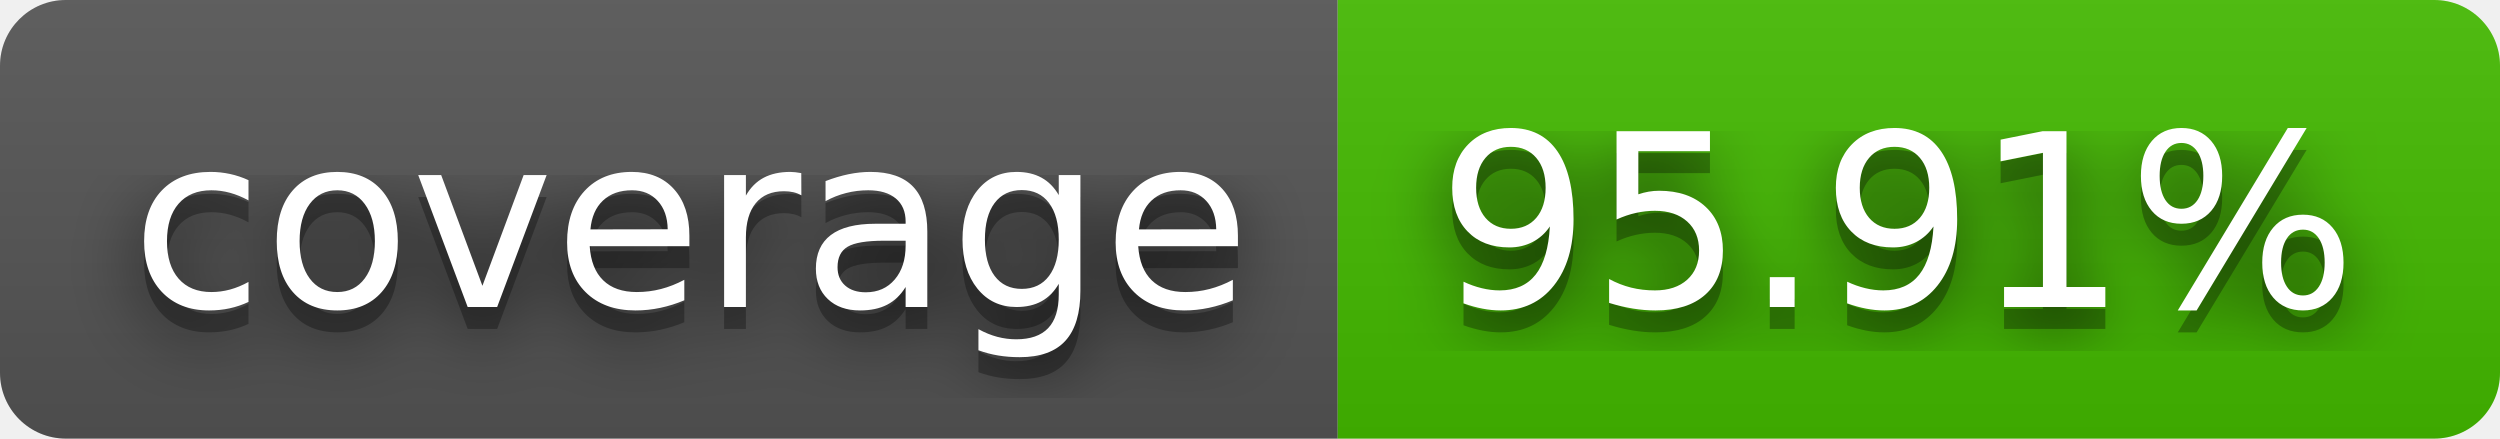
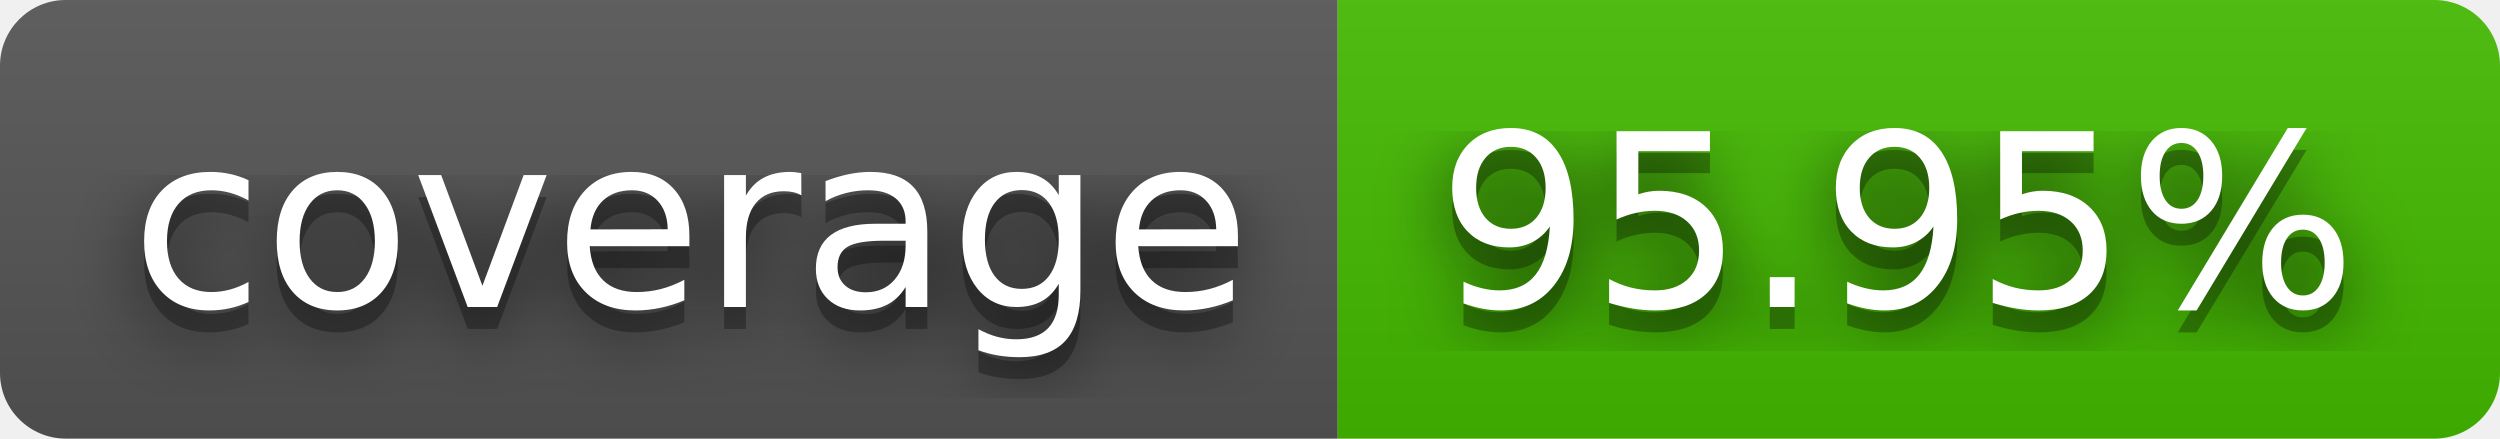
- <svg xmlns="http://www.w3.org/2000/svg" width="114" height="20" role="img" aria-label="coverage: 95.91%">
+ <svg xmlns="http://www.w3.org/2000/svg" width="114" height="20" role="img" aria-label="coverage: 95.95%">
  <filter id="blur">
    <feGaussianBlur stdDeviation="16" />
  </filter>
  <linearGradient id="s" x2="0" y2="100%">
    <stop offset="0" stop-color="#bbb" stop-opacity=".1" />
    <stop offset="1" stop-opacity=".1" />
  </linearGradient>
  <clipPath id="r">
    <rect width="114" height="20" rx="3" />
  </clipPath>
  <g clip-path="url(#r)">
    <rect width="61" height="20" fill="#555" />
    <rect x="61" width="53" height="20" fill="#4b0" />
    <rect width="114" height="20" fill="url(#s)" />
  </g>
  <g fill="#fff" text-anchor="middle" font-family="Verdana,Geneva,DejaVu Sans,sans-serif" text-rendering="geometricPrecision" font-size="110">
    <g transform="scale(.1)">
      <g aria-hidden="true" fill="#010101">
        <text x="315" y="150" fill-opacity=".8" filter="url(#blur)" textLength="510">coverage</text>
        <text x="315" y="150" fill-opacity=".3" textLength="510">coverage</text>
      </g>
      <text x="315" y="140" textLength="510">coverage</text>
    </g>
    <g transform="scale(.1)">
      <g aria-hidden="true" fill="#010101">
-         <text x="865" y="150" fill-opacity=".8" filter="url(#blur)" textLength="430">95.91%</text>
-         <text x="865" y="150" fill-opacity=".3" textLength="430">95.91%</text>
+         <text x="865" y="150" fill-opacity=".8" filter="url(#blur)" textLength="430">95.95%</text>
+         <text x="865" y="150" fill-opacity=".3" textLength="430">95.95%</text>
      </g>
-       <text x="865" y="140" textLength="430">95.91%</text>
+       <text x="865" y="140" textLength="430">95.95%</text>
    </g>
  </g>
</svg>
